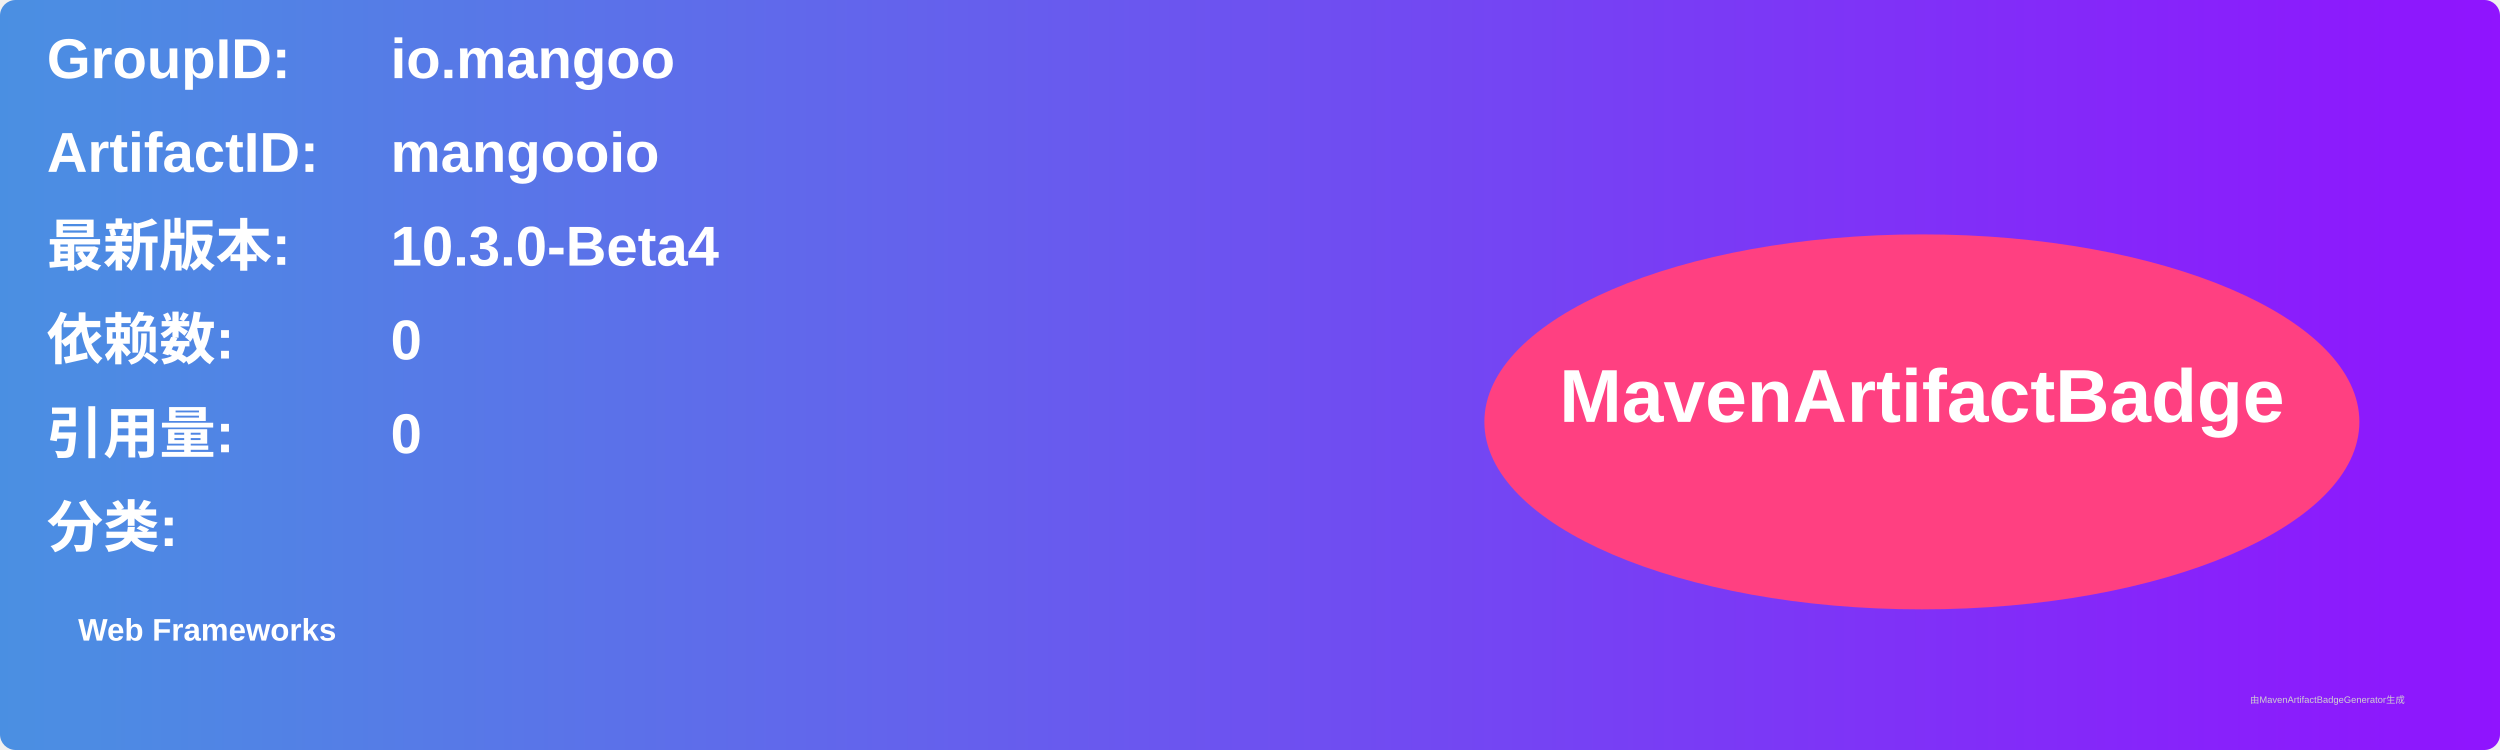
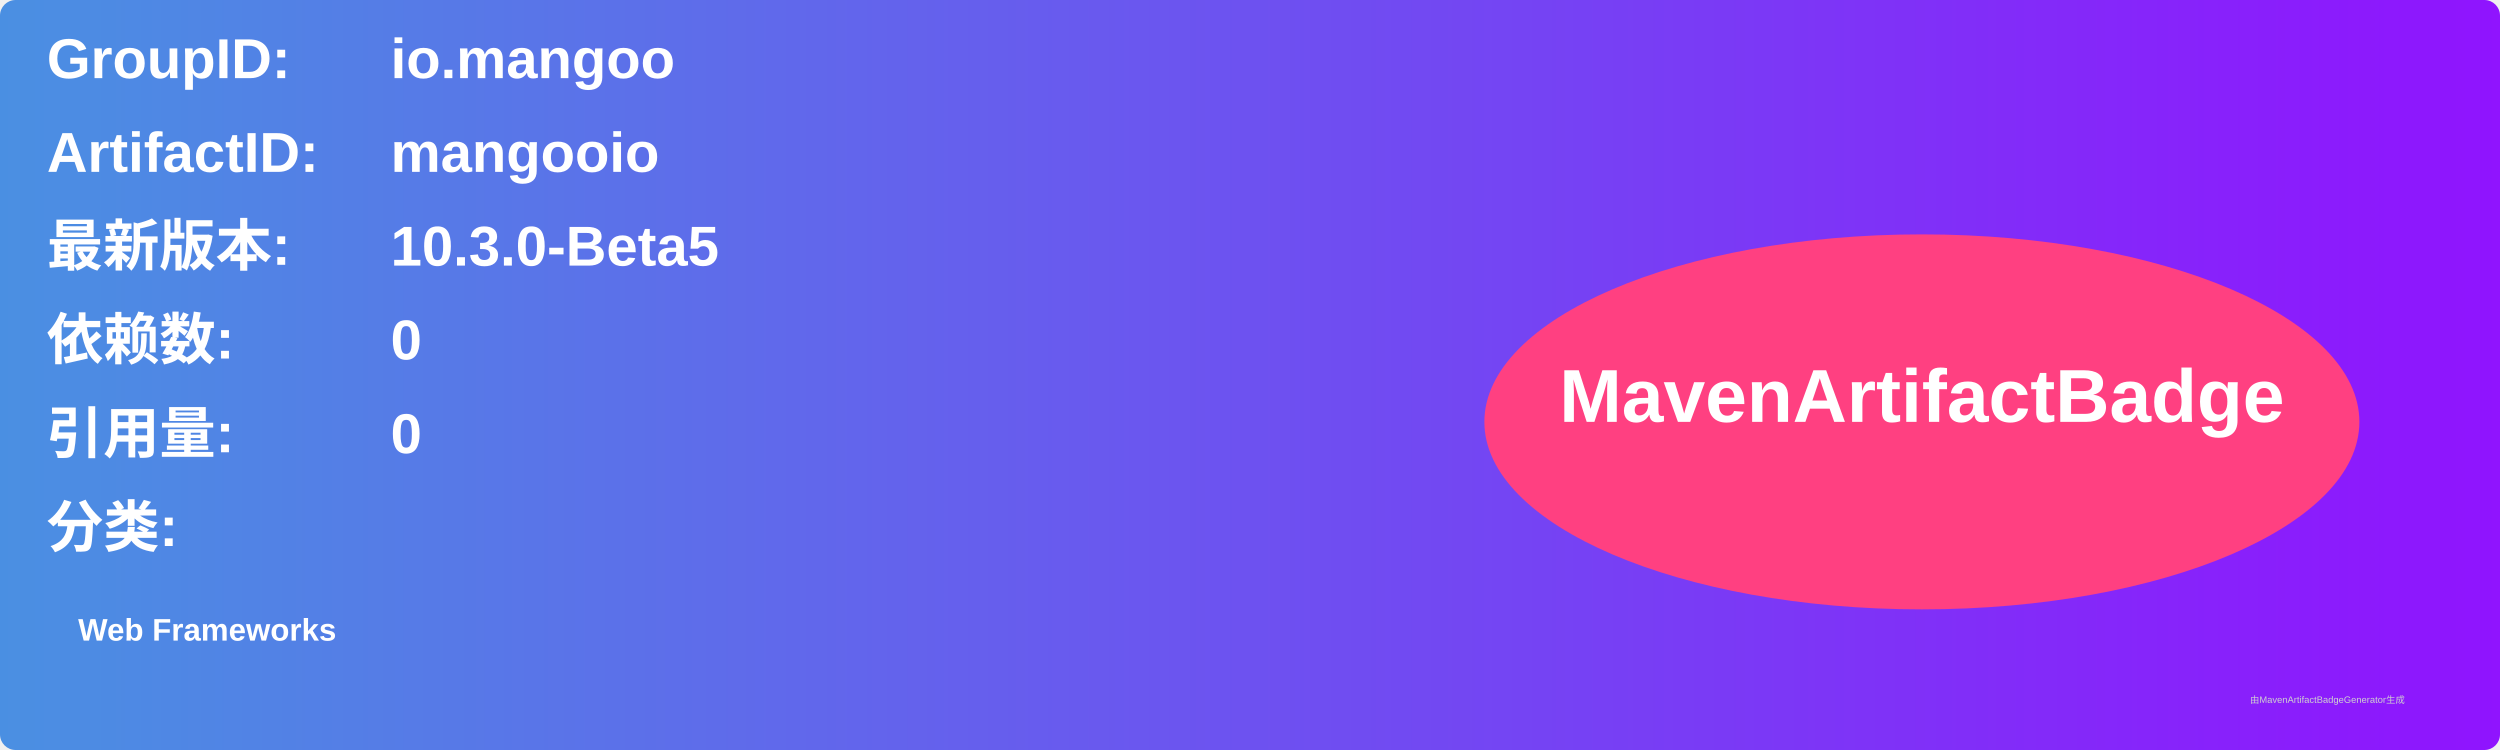
<svg xmlns="http://www.w3.org/2000/svg" width="800" height="240" viewBox="0 0 800 240">
  <linearGradient id="grad" x1="0%" y1="0%" x2="100%" y2="0%">
    <stop offset="0%" stop-color="#4a90e2" />
    <stop offset="100%" stop-color="#9013fe" />
  </linearGradient>
  <rect width="100%" height="100%" rx="5" ry="5" fill="url(#grad)" />
  <g transform="translate(15, 15)">
    <text x="0" y="10" font-family="Arial" font-size="18" fill="white" font-weight="bold" width="260">GroupID:</text>
    <text x="110" y="10" font-family="Arial" font-size="18" fill="white" font-weight="bold" width="460">io.mangoo</text>
    <text x="0" y="40" font-family="Arial" font-size="18" fill="white" font-weight="bold" width="260">ArtifactID:</text>
    <text x="110" y="40" font-family="Arial" font-size="18" fill="white" font-weight="bold" width="460">mangooio</text>
    <text x="0" y="70" font-family="Arial" font-size="18" fill="white" font-weight="bold">最新版本:</text>
    <text x="110" y="70" font-family="Arial" font-size="18" fill="white" font-weight="bold">
-       <tspan font-weight="bold">10.3.0-Beta4</tspan>
+       <tspan font-weight="bold">10.3.0-Beta5</tspan>
    </text>
    <text x="0" y="100" font-family="Arial" font-size="18" fill="white" font-weight="bold">依赖数: </text>
    <text x="110" y="100" font-family="Arial" font-size="18" fill="white">
      <tspan font-weight="bold">0</tspan>
    </text>
    <text x="0" y="130" font-family="Arial" font-size="18" fill="white" font-weight="bold">引用量: </text>
    <text x="110" y="130" font-family="Arial" font-size="18" fill="white">
      <tspan font-weight="bold">0</tspan>
    </text>
    <text x="0" y="160" font-family="Arial" font-size="18" fill="white" font-weight="bold">分类:</text>
    <text x="10" y="190" font-family="Arial" font-size="10" fill="white">
      <tspan font-weight="bold">Web Frameworks</tspan>
    </text>
    <ellipse cx="600" cy="120" rx="140" ry="60" fill="#ff4081" />
    <text x="600" y="120" text-anchor="middle" font-family="Arial" font-size="24" fill="white" font-weight="bold">MavenArtifactBadge</text>
  </g>
  <text x="720" y="225" font-family="Arial" font-size="3" fill="#d0d0d0">由MavenArtifactBadgeGenerator生成</text>
</svg>
